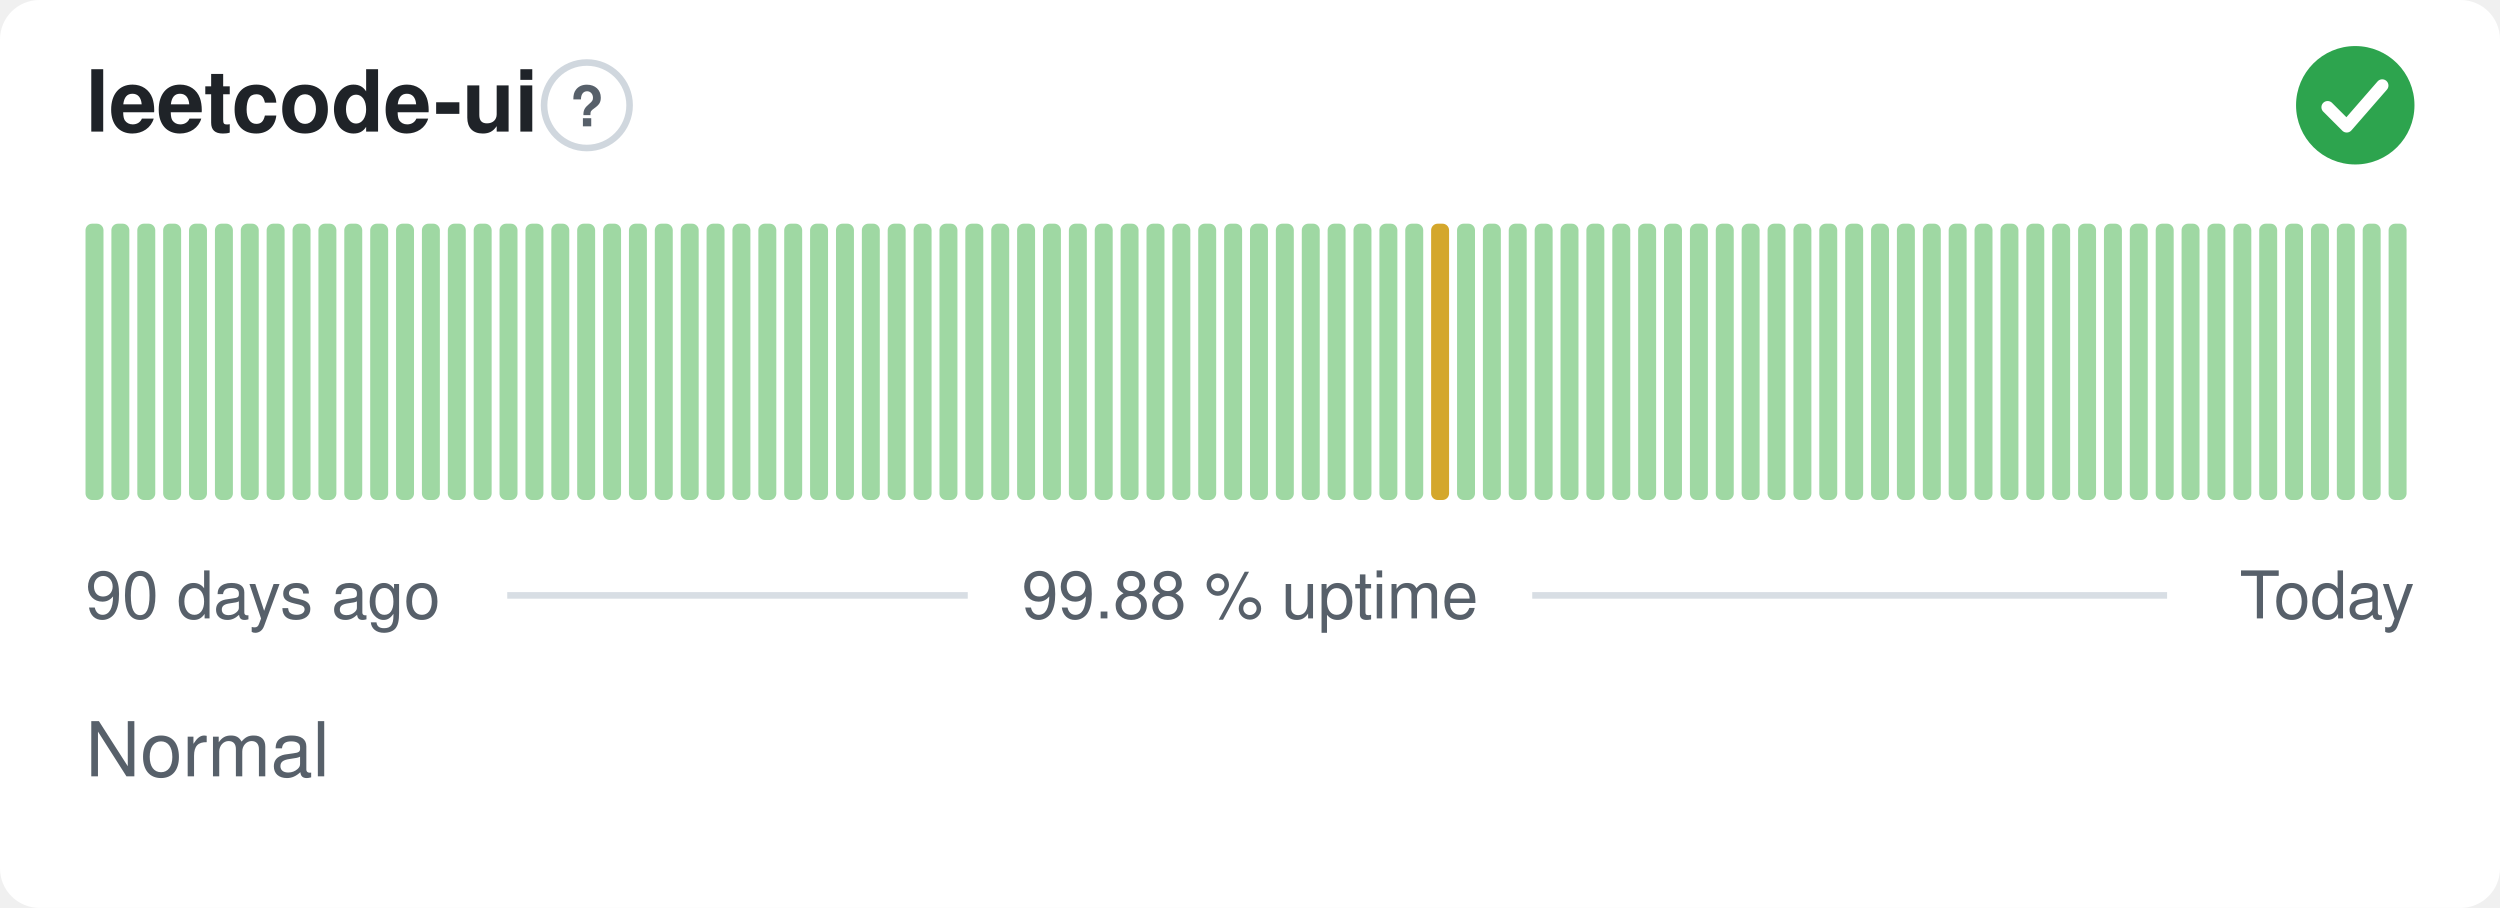
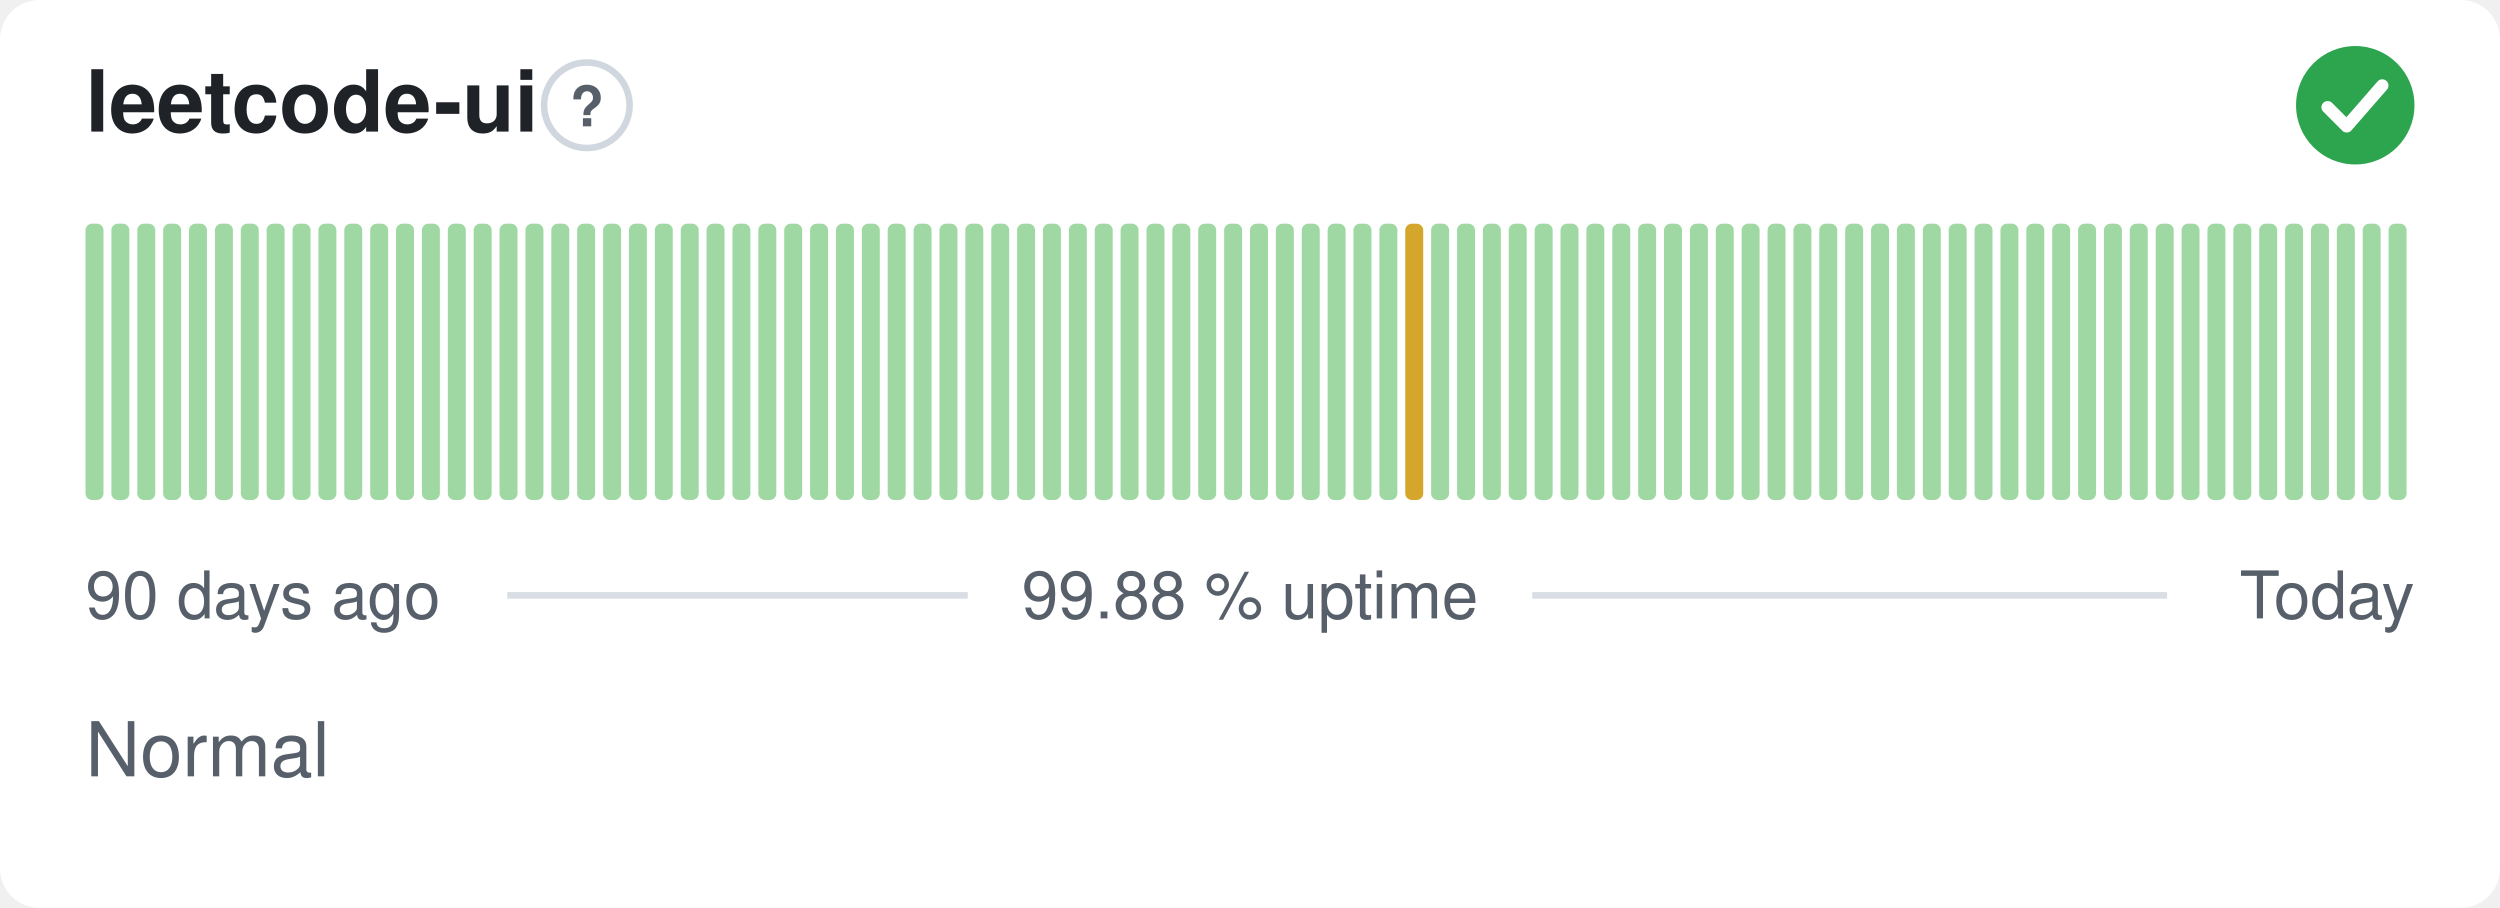
<svg xmlns="http://www.w3.org/2000/svg" width="380" height="138" viewBox="0 0 380 138" role="img" aria-label="leetcode-ui: Normal, 99.88 % uptime over the last 90 days" font-family="-apple-system,BlinkMacSystemFont,'Segoe UI',Helvetica,Arial,sans-serif">
  <style>
    @media (prefers-color-scheme: dark) {
      .bg { fill: #0d1117 }
      .title { fill: #e6edf3 }
      .muted { fill: #8b949e }
      .hint { stroke: #30363d }
      .rule { stroke: #30363d }
      .nodata { fill: #21262d }
    }
  </style>
  <rect class="bg" width="380" height="138" rx="6" fill="#ffffff" />
  <text class="title" x="13" y="20" font-size="13" font-weight="600" fill="#1f2328">leetcode-ui</text>
  <circle class="hint" cx="89.2" cy="16" r="6.5" fill="none" stroke="#d0d7de" stroke-width="1" />
  <text class="muted" x="89.2" y="19.2" text-anchor="middle" font-size="8.5" font-weight="700" fill="#57606a">?</text>
  <circle cx="358" cy="16" r="9" fill="#2da44e" />
  <path d="M353.80 16.30l2.90 2.90 5.40 -6.20" fill="none" stroke="#fff" stroke-width="1.89" stroke-linecap="round" stroke-linejoin="round" />
  <rect x="13.00" y="34.00" width="2.73" height="42.00" rx="1" fill="#9fd8a3" />
  <rect x="16.93" y="34.00" width="2.73" height="42.00" rx="1" fill="#9fd8a3" />
  <rect x="20.87" y="34.00" width="2.73" height="42.00" rx="1" fill="#9fd8a3" />
  <rect x="24.80" y="34.00" width="2.73" height="42.00" rx="1" fill="#9fd8a3" />
  <rect x="28.73" y="34.00" width="2.73" height="42.00" rx="1" fill="#9fd8a3" />
  <rect x="32.67" y="34.00" width="2.73" height="42.00" rx="1" fill="#9fd8a3" />
  <rect x="36.60" y="34.00" width="2.73" height="42.00" rx="1" fill="#9fd8a3" />
  <rect x="40.53" y="34.00" width="2.73" height="42.00" rx="1" fill="#9fd8a3" />
  <rect x="44.47" y="34.00" width="2.73" height="42.00" rx="1" fill="#9fd8a3" />
  <rect x="48.40" y="34.00" width="2.73" height="42.00" rx="1" fill="#9fd8a3" />
  <rect x="52.33" y="34.00" width="2.73" height="42.00" rx="1" fill="#9fd8a3" />
  <rect x="56.27" y="34.00" width="2.73" height="42.00" rx="1" fill="#9fd8a3" />
  <rect x="60.20" y="34.00" width="2.73" height="42.00" rx="1" fill="#9fd8a3" />
  <rect x="64.13" y="34.00" width="2.73" height="42.00" rx="1" fill="#9fd8a3" />
  <rect x="68.07" y="34.00" width="2.73" height="42.00" rx="1" fill="#9fd8a3" />
  <rect x="72.00" y="34.00" width="2.73" height="42.00" rx="1" fill="#9fd8a3" />
  <rect x="75.93" y="34.00" width="2.73" height="42.00" rx="1" fill="#9fd8a3" />
  <rect x="79.87" y="34.00" width="2.73" height="42.00" rx="1" fill="#9fd8a3" />
  <rect x="83.80" y="34.00" width="2.73" height="42.00" rx="1" fill="#9fd8a3" />
  <rect x="87.73" y="34.00" width="2.73" height="42.00" rx="1" fill="#9fd8a3" />
  <rect x="91.67" y="34.00" width="2.73" height="42.00" rx="1" fill="#9fd8a3" />
  <rect x="95.60" y="34.00" width="2.73" height="42.00" rx="1" fill="#9fd8a3" />
  <rect x="99.53" y="34.00" width="2.73" height="42.00" rx="1" fill="#9fd8a3" />
  <rect x="103.47" y="34.00" width="2.73" height="42.00" rx="1" fill="#9fd8a3" />
  <rect x="107.40" y="34.00" width="2.73" height="42.00" rx="1" fill="#9fd8a3" />
  <rect x="111.33" y="34.00" width="2.73" height="42.00" rx="1" fill="#9fd8a3" />
  <rect x="115.27" y="34.00" width="2.73" height="42.00" rx="1" fill="#9fd8a3" />
  <rect x="119.20" y="34.00" width="2.73" height="42.00" rx="1" fill="#9fd8a3" />
  <rect x="123.13" y="34.00" width="2.73" height="42.00" rx="1" fill="#9fd8a3" />
  <rect x="127.07" y="34.00" width="2.73" height="42.00" rx="1" fill="#9fd8a3" />
  <rect x="131.00" y="34.00" width="2.73" height="42.00" rx="1" fill="#9fd8a3" />
  <rect x="134.93" y="34.00" width="2.73" height="42.00" rx="1" fill="#9fd8a3" />
  <rect x="138.87" y="34.00" width="2.73" height="42.00" rx="1" fill="#9fd8a3" />
  <rect x="142.80" y="34.00" width="2.73" height="42.00" rx="1" fill="#9fd8a3" />
  <rect x="146.73" y="34.00" width="2.73" height="42.00" rx="1" fill="#9fd8a3" />
  <rect x="150.67" y="34.00" width="2.73" height="42.00" rx="1" fill="#9fd8a3" />
  <rect x="154.60" y="34.00" width="2.73" height="42.00" rx="1" fill="#9fd8a3" />
  <rect x="158.53" y="34.00" width="2.73" height="42.00" rx="1" fill="#9fd8a3" />
  <rect x="162.47" y="34.00" width="2.73" height="42.00" rx="1" fill="#9fd8a3" />
  <rect x="166.40" y="34.00" width="2.73" height="42.00" rx="1" fill="#9fd8a3" />
  <rect x="170.33" y="34.00" width="2.73" height="42.00" rx="1" fill="#9fd8a3" />
  <rect x="174.27" y="34.00" width="2.73" height="42.00" rx="1" fill="#9fd8a3" />
  <rect x="178.20" y="34.00" width="2.73" height="42.00" rx="1" fill="#9fd8a3" />
  <rect x="182.13" y="34.00" width="2.73" height="42.00" rx="1" fill="#9fd8a3" />
  <rect x="186.07" y="34.00" width="2.73" height="42.00" rx="1" fill="#9fd8a3" />
  <rect x="190.00" y="34.00" width="2.73" height="42.00" rx="1" fill="#9fd8a3" />
  <rect x="193.93" y="34.00" width="2.73" height="42.00" rx="1" fill="#9fd8a3" />
  <rect x="197.87" y="34.00" width="2.73" height="42.00" rx="1" fill="#9fd8a3" />
  <rect x="201.80" y="34.00" width="2.73" height="42.00" rx="1" fill="#9fd8a3" />
  <rect x="205.73" y="34.00" width="2.73" height="42.00" rx="1" fill="#9fd8a3" />
  <rect x="209.67" y="34.00" width="2.73" height="42.00" rx="1" fill="#9fd8a3" />
-   <rect x="213.60" y="34.00" width="2.73" height="42.00" rx="1" fill="#9fd8a3" />
-   <rect x="217.53" y="34.00" width="2.73" height="42.00" rx="1" fill="#d4a72c" />
+   <rect x="213.60" y="34.00" width="2.73" height="42.00" rx="1" fill="#d4a72c" />
+   <rect x="217.53" y="34.00" width="2.73" height="42.00" rx="1" fill="#9fd8a3" />
  <rect x="221.47" y="34.00" width="2.73" height="42.00" rx="1" fill="#9fd8a3" />
  <rect x="225.40" y="34.00" width="2.73" height="42.00" rx="1" fill="#9fd8a3" />
  <rect x="229.33" y="34.00" width="2.73" height="42.00" rx="1" fill="#9fd8a3" />
  <rect x="233.27" y="34.00" width="2.73" height="42.00" rx="1" fill="#9fd8a3" />
  <rect x="237.20" y="34.00" width="2.73" height="42.00" rx="1" fill="#9fd8a3" />
  <rect x="241.13" y="34.00" width="2.73" height="42.00" rx="1" fill="#9fd8a3" />
  <rect x="245.07" y="34.00" width="2.73" height="42.00" rx="1" fill="#9fd8a3" />
  <rect x="249.00" y="34.00" width="2.73" height="42.00" rx="1" fill="#9fd8a3" />
  <rect x="252.93" y="34.00" width="2.73" height="42.00" rx="1" fill="#9fd8a3" />
  <rect x="256.87" y="34.00" width="2.73" height="42.00" rx="1" fill="#9fd8a3" />
  <rect x="260.80" y="34.00" width="2.73" height="42.00" rx="1" fill="#9fd8a3" />
  <rect x="264.73" y="34.00" width="2.73" height="42.00" rx="1" fill="#9fd8a3" />
  <rect x="268.67" y="34.00" width="2.73" height="42.00" rx="1" fill="#9fd8a3" />
  <rect x="272.60" y="34.00" width="2.73" height="42.00" rx="1" fill="#9fd8a3" />
  <rect x="276.53" y="34.00" width="2.73" height="42.00" rx="1" fill="#9fd8a3" />
  <rect x="280.47" y="34.00" width="2.73" height="42.00" rx="1" fill="#9fd8a3" />
  <rect x="284.40" y="34.00" width="2.73" height="42.00" rx="1" fill="#9fd8a3" />
  <rect x="288.33" y="34.00" width="2.73" height="42.00" rx="1" fill="#9fd8a3" />
  <rect x="292.27" y="34.00" width="2.73" height="42.00" rx="1" fill="#9fd8a3" />
  <rect x="296.20" y="34.00" width="2.73" height="42.00" rx="1" fill="#9fd8a3" />
  <rect x="300.13" y="34.00" width="2.73" height="42.00" rx="1" fill="#9fd8a3" />
  <rect x="304.07" y="34.00" width="2.73" height="42.00" rx="1" fill="#9fd8a3" />
  <rect x="308.00" y="34.00" width="2.73" height="42.00" rx="1" fill="#9fd8a3" />
  <rect x="311.93" y="34.00" width="2.73" height="42.00" rx="1" fill="#9fd8a3" />
  <rect x="315.87" y="34.00" width="2.73" height="42.00" rx="1" fill="#9fd8a3" />
  <rect x="319.80" y="34.00" width="2.73" height="42.00" rx="1" fill="#9fd8a3" />
  <rect x="323.73" y="34.00" width="2.73" height="42.00" rx="1" fill="#9fd8a3" />
  <rect x="327.67" y="34.00" width="2.73" height="42.00" rx="1" fill="#9fd8a3" />
  <rect x="331.60" y="34.00" width="2.73" height="42.00" rx="1" fill="#9fd8a3" />
  <rect x="335.53" y="34.00" width="2.73" height="42.00" rx="1" fill="#9fd8a3" />
  <rect x="339.47" y="34.00" width="2.73" height="42.00" rx="1" fill="#9fd8a3" />
  <rect x="343.40" y="34.00" width="2.73" height="42.00" rx="1" fill="#9fd8a3" />
  <rect x="347.33" y="34.00" width="2.73" height="42.00" rx="1" fill="#9fd8a3" />
  <rect x="351.27" y="34.00" width="2.73" height="42.00" rx="1" fill="#9fd8a3" />
  <rect x="355.20" y="34.00" width="2.73" height="42.00" rx="1" fill="#9fd8a3" />
  <rect x="359.13" y="34.00" width="2.73" height="42.00" rx="1" fill="#9fd8a3" />
  <rect x="363.07" y="34.00" width="2.73" height="42.00" rx="1" fill="#9fd8a3" />
  <text class="muted" x="13" y="94" font-size="10" fill="#57606a">90 days ago</text>
  <text class="muted" x="190" y="94" text-anchor="middle" font-size="10" fill="#57606a">99.88 % uptime</text>
  <text class="muted" x="367" y="94" text-anchor="end" font-size="10" fill="#57606a">Today</text>
  <line class="rule" x1="77.1" y1="90.5" x2="147.1" y2="90.5" stroke="#d8dee4" stroke-width="1" />
  <line class="rule" x1="232.9" y1="90.5" x2="329.4" y2="90.5" stroke="#d8dee4" stroke-width="1" />
  <text class="muted" x="13" y="118" font-size="11.5" fill="#57606a">Normal</text>
</svg>
